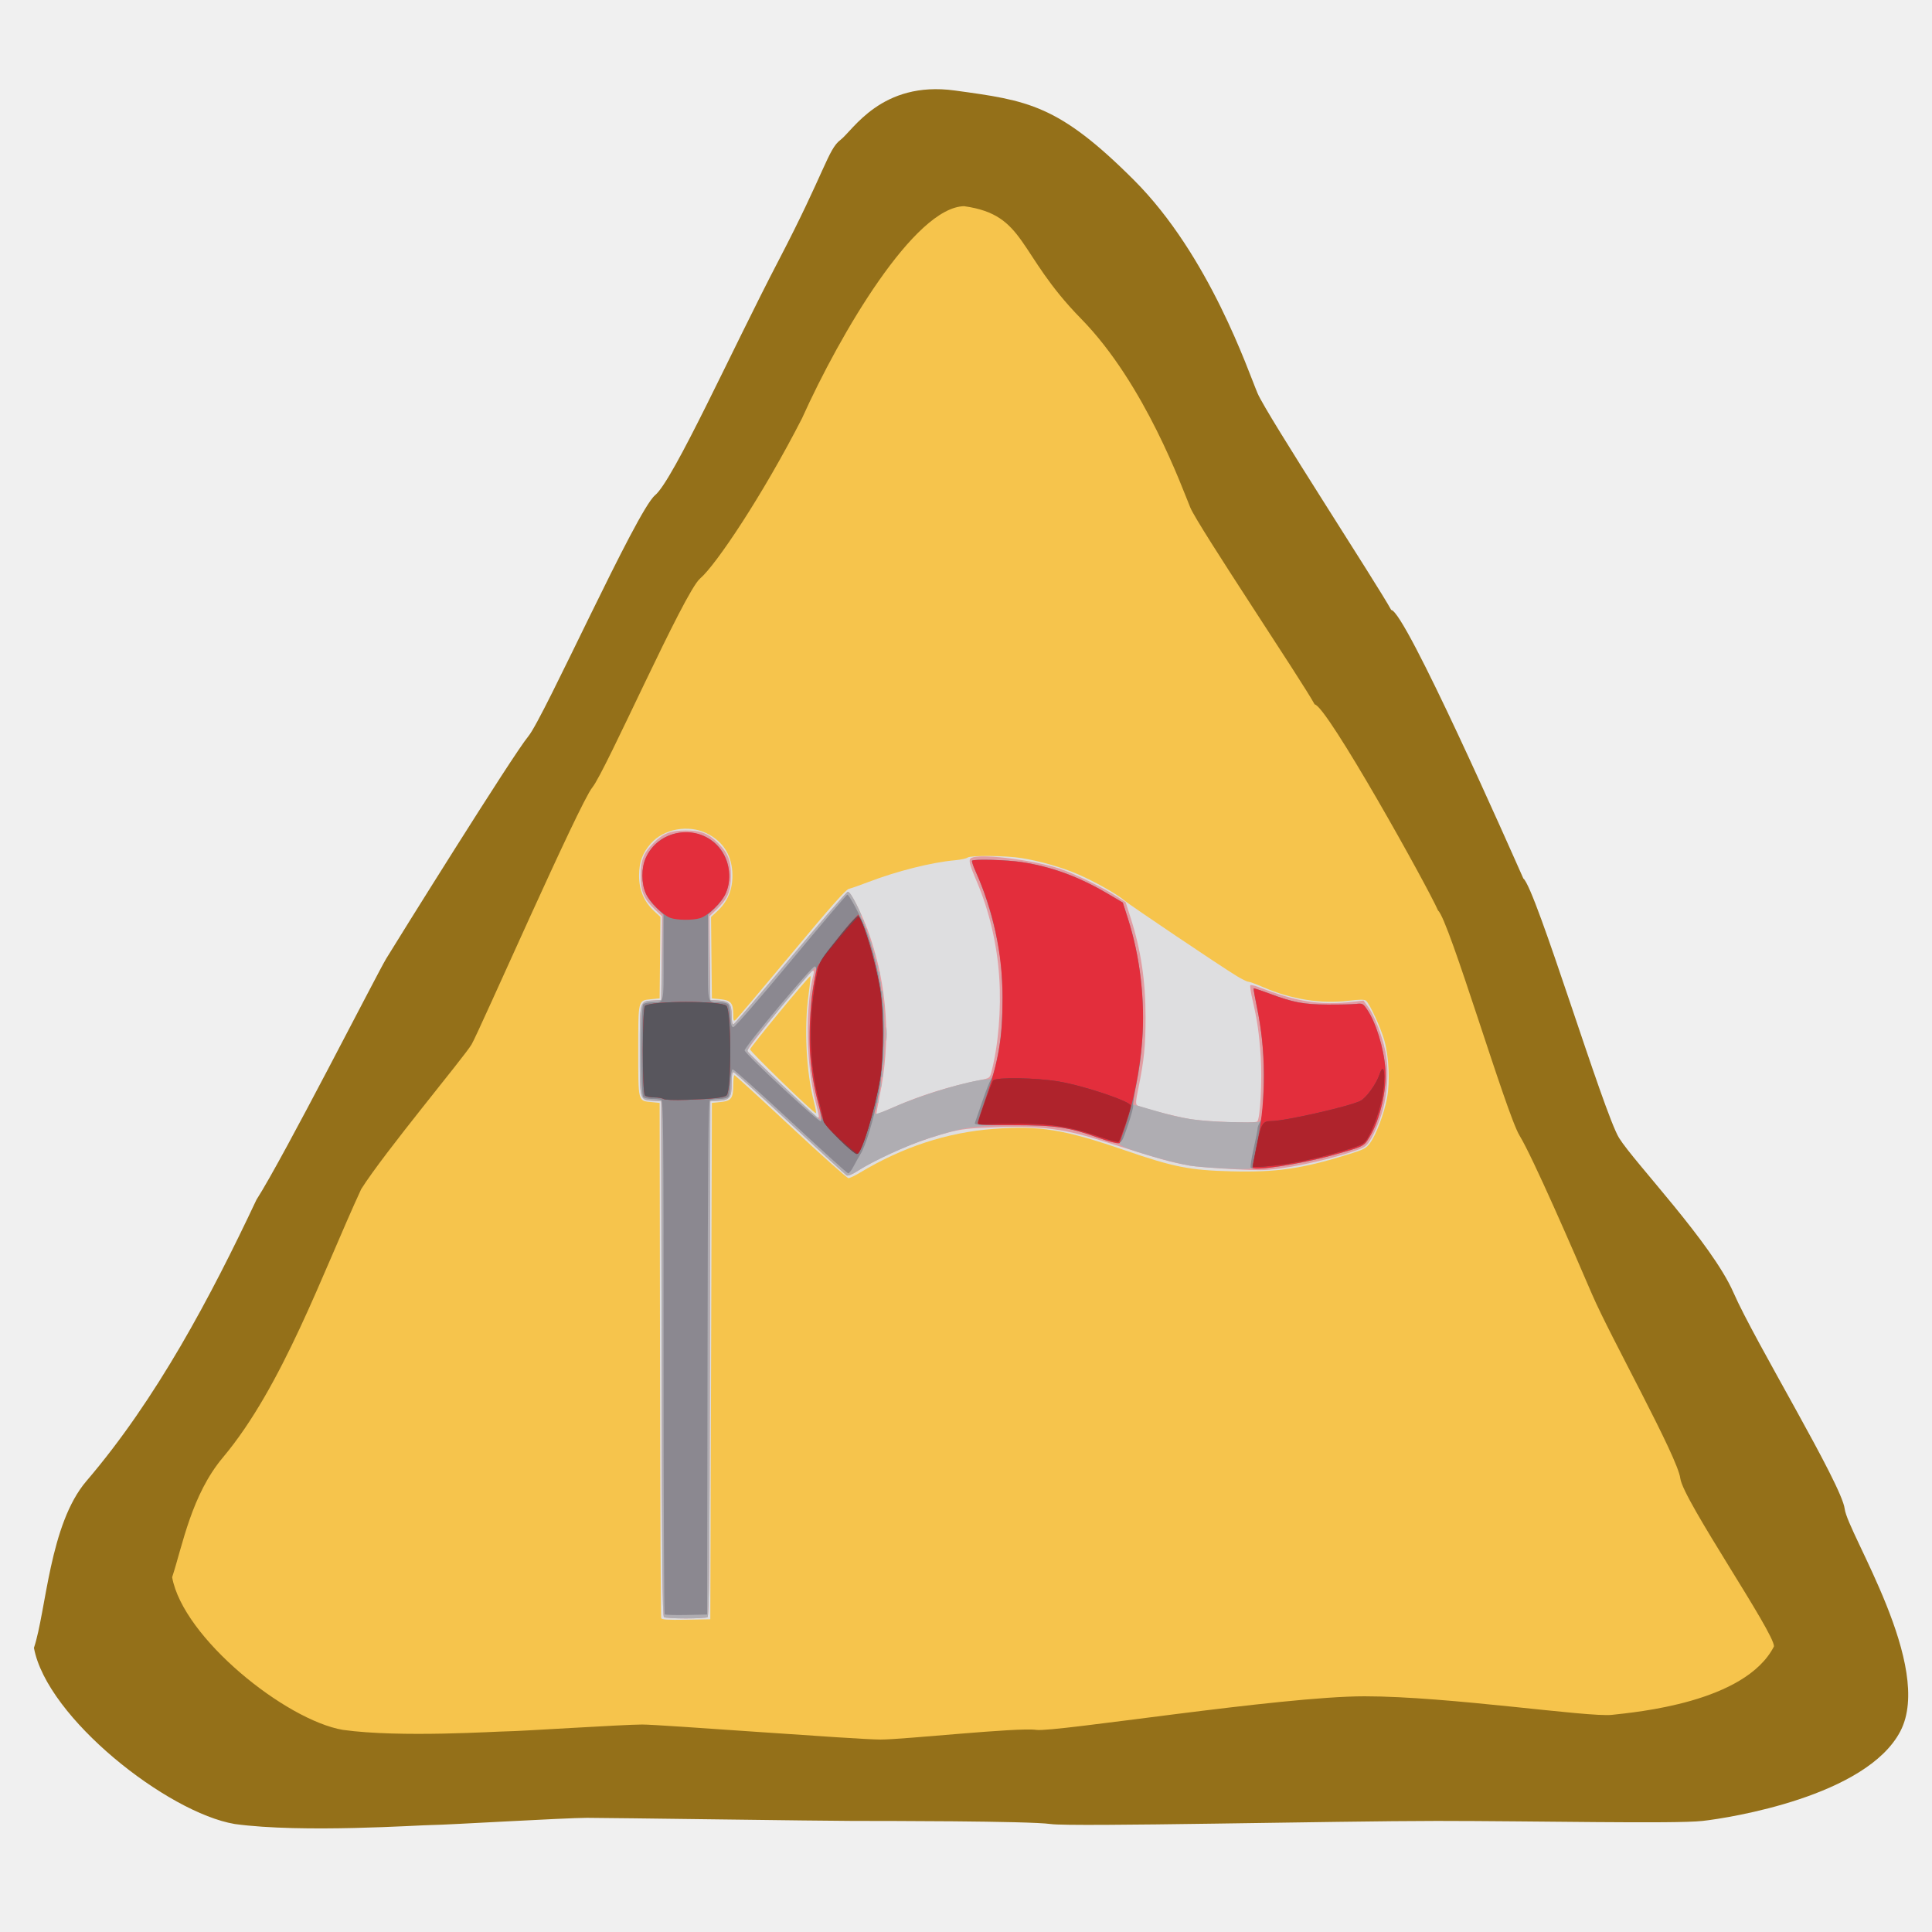
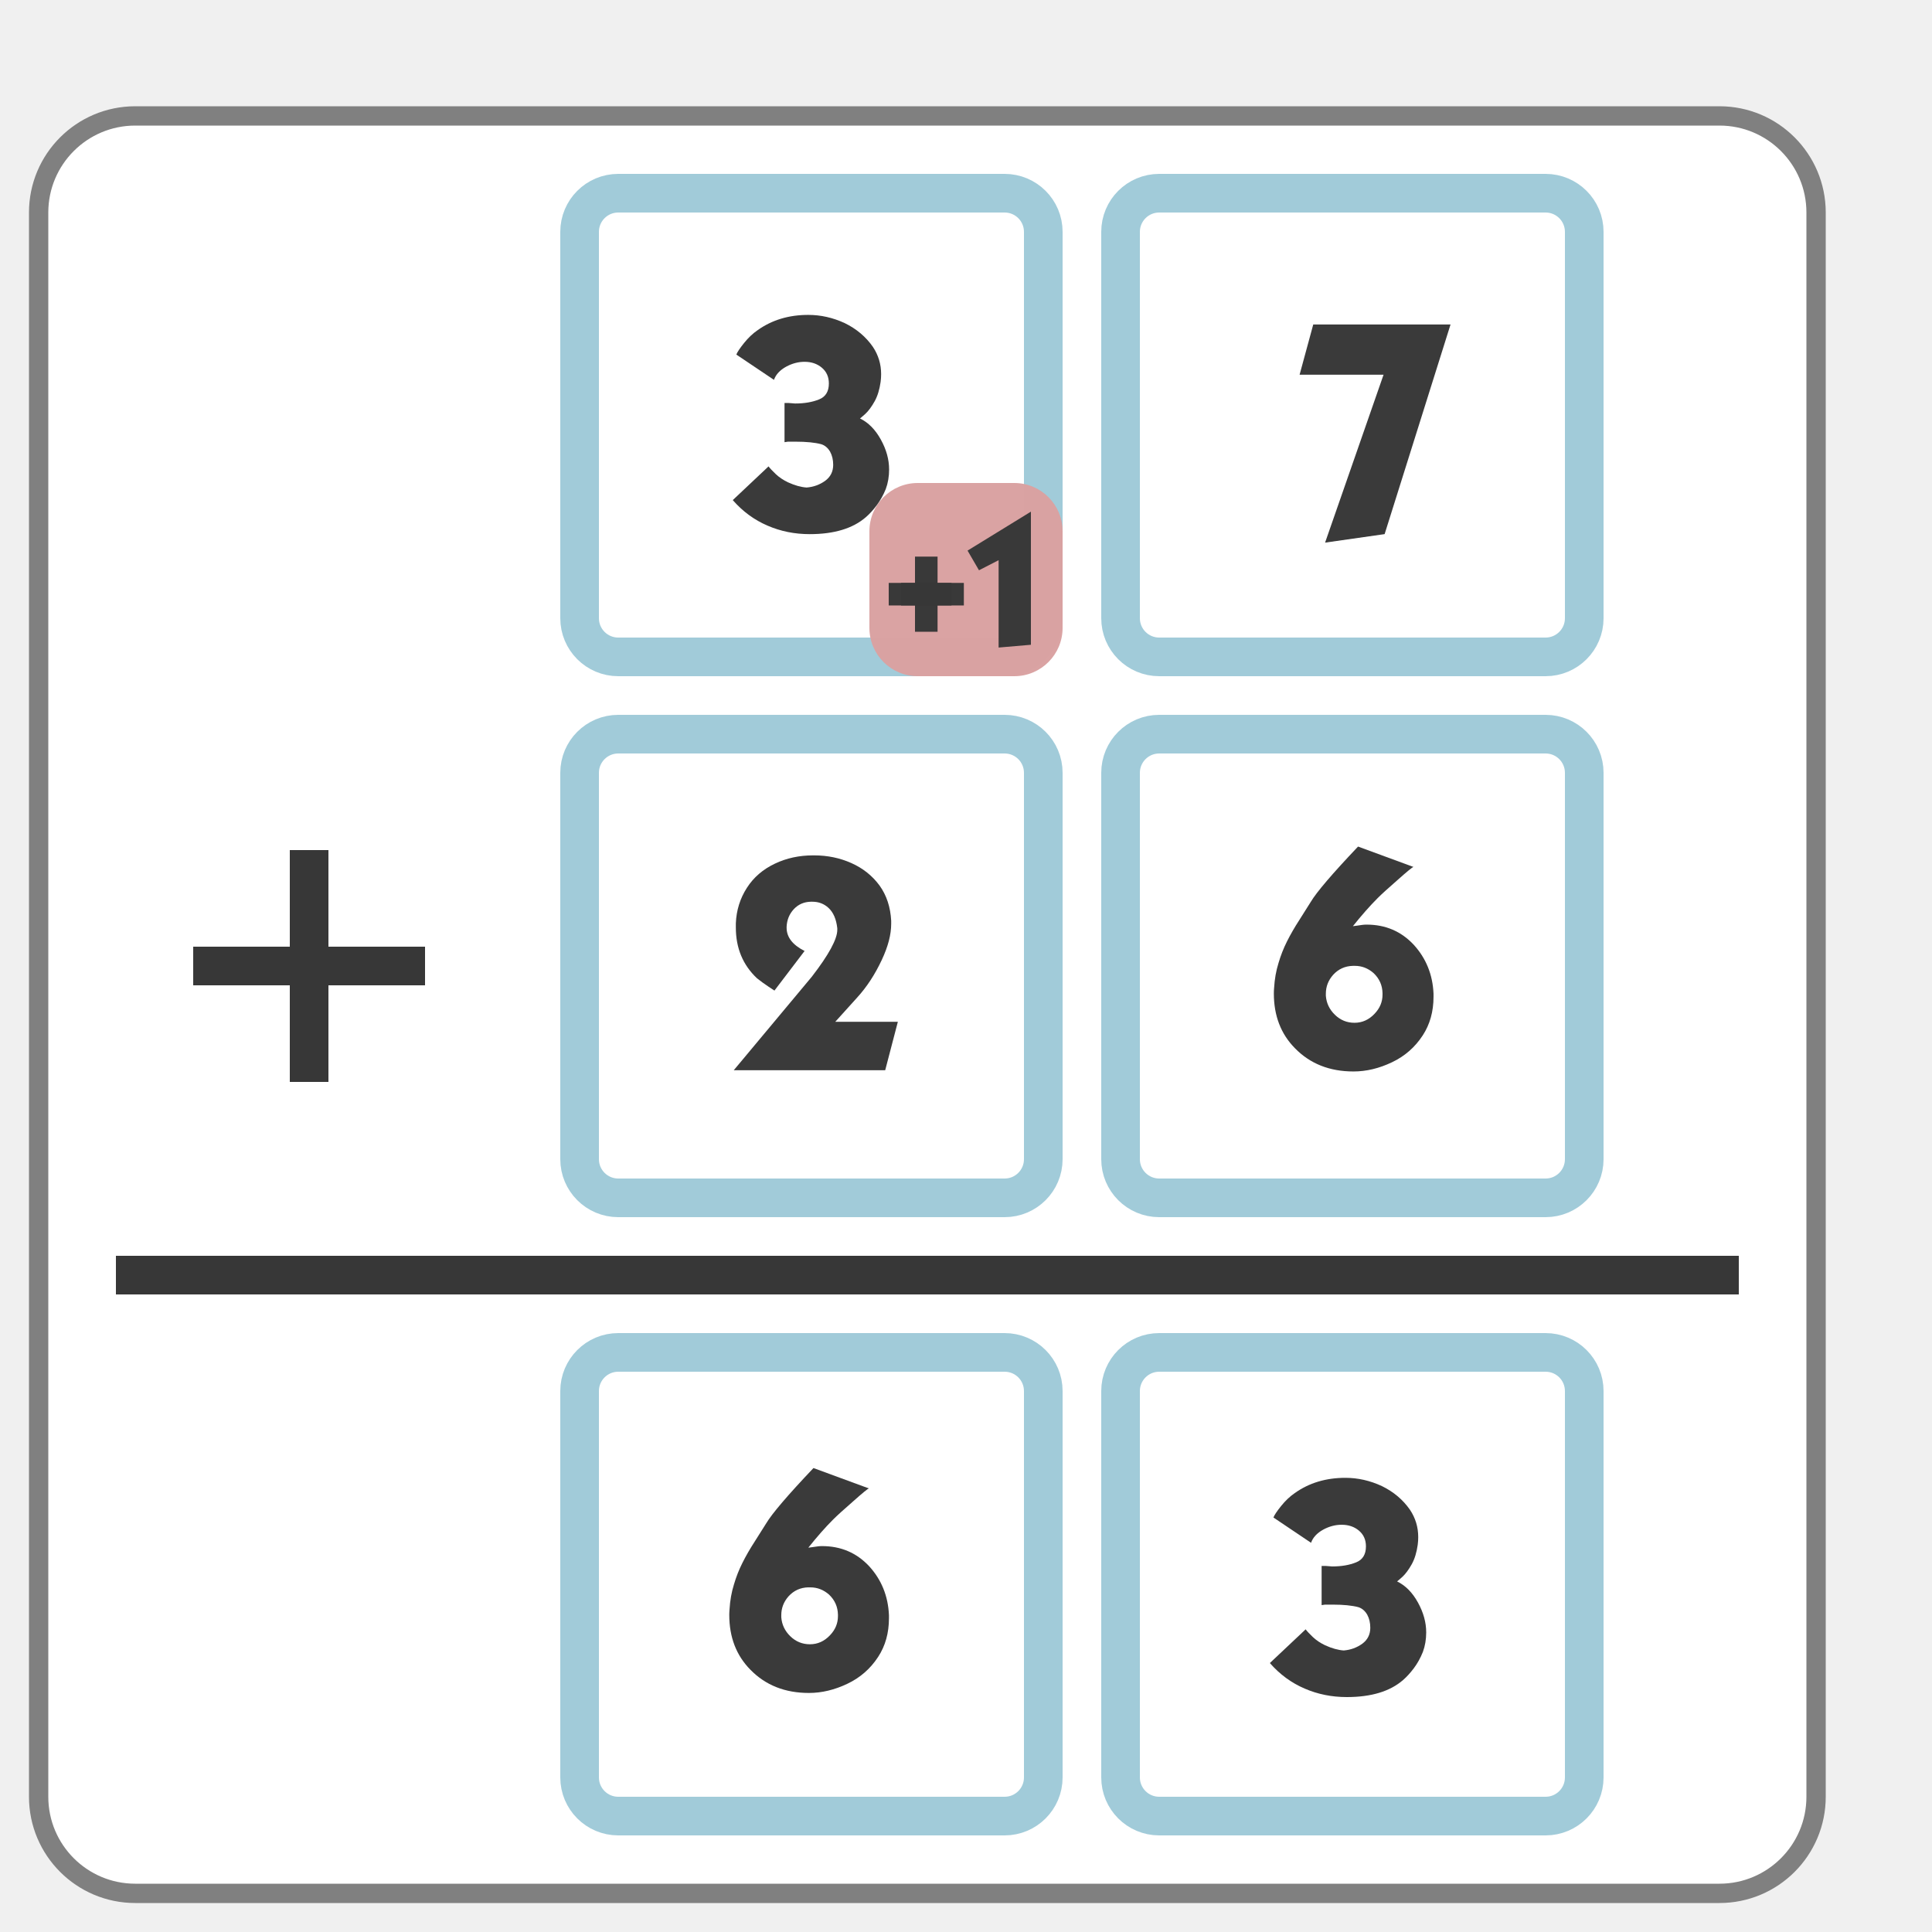
- <svg xmlns="http://www.w3.org/2000/svg" width="100" height="100" id="svg2" version="1.0">
-   <defs id="defs4" />
-   <g id="layer1">
-     <path style="fill:#947019;fill-opacity:1;fill-rule:evenodd;stroke:none" d="m 13.272,62.102 c 1.399,-2.179 6.258,-11.724 6.717,-12.482 0.459,-0.758 6.557,-10.549 7.357,-11.509 0.8,-0.96 5.598,-11.676 6.557,-12.475 0.96,-0.8 3.998,-7.557 6.398,-12.155 2.399,-4.598 2.559,-5.758 3.199,-6.238 0.64,-0.48 2.119,-3.079 5.918,-2.559 3.799,0.52 5.358,0.72 9.276,4.638 3.918,3.918 5.918,9.916 6.398,11.036 0.48,1.12 6.196,9.892 6.916,11.212 0.72,0.04 6.199,12.459 6.839,13.899 0.64,0.48 4.158,12.155 4.958,13.435 0.8,1.28 4.798,5.438 5.918,7.997 1.12,2.559 5.598,9.916 5.758,11.196 0.16,1.28 4.638,8.157 2.879,11.516 -1.759,3.359 -8.797,4.478 -10.236,4.638 -1.439,0.16 -8.637,0 -13.755,0 -5.118,0 -18.873,0.32 -19.992,0.16 -1.12,-0.16 -8.797,-0.16 -10.236,-0.16 -1.439,0 -12.635,-0.16 -13.755,-0.16 -1.12,0 -7.357,0.37 -7.997,0.37 -0.64,0 -6.717,0.43 -10.236,-0.05 C 8.667,93.824 2.424,88.913 1.757,85.293 2.396,83.373 2.556,78.895 4.476,76.656 8.107,72.412 10.907,67.122 13.272,62.102 z" id="path11693" />
-     <path style="fill:#f6c44c;fill-opacity:1;fill-rule:evenodd;stroke:none" d="m 18.697,61.546 c 1.19,-1.888 5.319,-6.827 5.71,-7.484 0.39,-0.657 5.574,-12.473 6.253,-13.305 0.68,-0.832 4.758,-10.117 5.574,-10.81 0.816,-0.693 3.239,-4.309 5.278,-8.294 1.992,-4.422 5.824,-10.92 8.389,-10.981 3.229,0.45 2.717,2.422 6.048,5.817 3.331,3.395 5.256,8.819 5.664,9.789 0.408,0.97 5.821,9.039 6.433,10.182 0.612,0.035 5.846,9.424 6.389,10.671 0.544,0.416 3.535,10.533 4.214,11.641 0.68,1.109 2.799,5.992 3.75,8.209 0.952,2.217 4.438,8.433 4.574,9.541 0.136,1.109 4.902,8.028 4.846,8.699 -1.495,2.91 -7.157,3.401 -8.38,3.539 -1.223,0.139 -8.461,-0.96 -12.811,-0.96 -4.35,0 -16.041,1.877 -16.993,1.738 -0.952,-0.139 -6.837,0.501 -8.061,0.501 -1.223,0 -11.379,-0.778 -12.331,-0.778 -0.952,0 -6.413,0.352 -6.957,0.352 -0.544,0 -5.55,0.341 -8.54,-0.075 -2.963,-0.507 -8.269,-4.762 -8.836,-7.9 0.544,-1.663 1,-4.264 2.631,-6.204 3.087,-3.677 5.146,-9.541 7.157,-13.891 z" id="path12580" />
-     <g id="g838" transform="matrix(0.7582425,0,0,0.7582425,4.449791,38.15001)">
-       <g transform="matrix(0.1081269,0,0,0.1081269,36.98526,5.5654)" id="g1579">
-         <path style="fill:#dedee0" d="M 21.078,504.776 C 20.813,504.074 20.485,430.6 20.35,341.5 l -0.246,-162 -5.358,-0.538 C 6.4,178.124 6.603,178.933 6.603,146.5 c 0,-32.433 -0.203,-31.624 8.142,-32.462 L 20.103,113.5 20.37,87.806 20.637,62.112 16.611,58.387 C 10.262,52.512 7.099,45.049 7.124,36 7.147,27.483 9.237,21.765 14.527,15.739 22.663,6.473 38.244,3.623 49.785,9.29 60.496,14.55 66.048,23.65 66.082,36 66.107,45.049 62.945,52.512 56.596,58.387 l -4.026,3.725 0.267,25.694 0.267,25.694 5.358,0.538 c 6.545,0.657 8.142,2.476 8.142,9.276 0,4.371 0.179,4.783 1.572,3.626 0.865,-0.718 16.697,-19.46 35.182,-41.649 24.335,-29.211 34.318,-40.502 36.178,-40.917 1.413,-0.315 7.069,-2.298 12.57,-4.406 17.856,-6.843 39.872,-12.369 54.417,-13.658 3.619,-0.321 7.216,-1.084 7.993,-1.697 1.87,-1.474 24.264,-1.262 34.088,0.323 11.52,1.859 25.388,5.814 35.159,10.026 10.806,4.659 24.683,12.45 29.655,16.65 3.872,3.271 60.852,41.609 71.03,47.792 3.254,1.977 6.566,3.594 7.36,3.594 0.794,0 5.159,1.61 9.7,3.578 17.376,7.53 36.175,10.503 53.404,8.445 7.313,-0.873 10.156,-0.883 11.174,-0.038 2.3,1.909 9.3,17.081 11.541,25.015 2.917,10.324 3.653,26.208 1.693,36.534 -1.859,9.796 -6.79,22.887 -10.603,28.151 -2.597,3.585 -3.777,4.193 -14.718,7.583 -28.497,8.83 -44.762,11.158 -72.895,10.434 -26.343,-0.678 -36.364,-2.651 -67,-13.191 -38.758,-13.335 -54.001,-15.82 -83.326,-13.584 -29.268,2.231 -57.375,11.46 -84.305,27.681 -3.097,1.865 -6.324,3.392 -7.171,3.392 -0.847,0 -17.213,-14.617 -36.369,-32.483 -19.156,-17.866 -35.166,-32.491 -35.579,-32.5 -0.412,-0.009 -0.75,2.822 -0.75,6.292 0,8.281 -1.287,9.965 -8.142,10.653 l -5.358,0.538 -0.5,163 -0.5,163 -15.271,0.276 c -11.669,0.211 -15.385,-0.025 -15.754,-1 z M 117.523,178.75 c -4.92,-18.966 -6.3,-46.782 -3.365,-67.828 0.855,-6.131 1.399,-11.302 1.208,-11.493 -0.6,-0.6 -38.029,44.801 -38.149,46.274 -0.104,1.287 40.051,40.221 41.536,40.273 0.358,0.013 -0.196,-3.24 -1.231,-7.227 z" id="path893" />
-         <path style="fill:#e29da3" d="m 22.856,504.178 c -0.986,-0.626 -1.3,-34.803 -1.5,-163.235 L 21.103,178.5 16.11,178.185 C 7.323,177.631 7.603,178.674 7.603,146.5 c 0,-32.174 -0.28,-31.131 8.507,-31.685 L 21.103,114.5 21.37,88.095 21.637,61.69 17.177,57.416 C 10.055,50.593 8.127,46.029 8.127,36 c 0,-9.639 1.812,-14.269 8.009,-20.467 6.197,-6.197 10.827,-8.009 20.467,-8.009 9.639,0 14.269,1.812 20.467,8.009 6.197,6.197 8.009,10.827 8.009,20.467 0,10.029 -1.928,14.593 -9.049,21.416 l -4.46,4.274 0.267,26.405 0.267,26.405 4.993,0.315 c 6.978,0.44 8.507,2.134 8.507,9.424 0,4.289 0.346,5.818 1.25,5.529 0.688,-0.219 16.842,-19.044 35.9,-41.833 19.057,-22.789 35.308,-41.568 36.112,-41.731 1.808,-0.367 9.715,15.409 13.891,27.716 11.214,33.05 13.333,66.434 6.383,100.547 -1.341,6.581 -2.322,12.082 -2.179,12.224 0.142,0.142 5.183,-1.923 11.201,-4.589 16.692,-7.395 35.122,-13.154 54.672,-17.083 5.438,-1.093 5.778,-1.339 6.689,-4.835 4.411,-16.928 6.316,-39.783 4.994,-59.918 -1.371,-20.894 -6.264,-41.83 -14.077,-60.237 -5.527,-13.021 -5.782,-14.752 -2.307,-15.625 8.116,-2.037 38.762,2.015 54.471,7.203 8.9,2.939 27.041,11.718 35.607,17.232 l 6.107,3.931 3.145,9.866 c 6.546,20.534 9.434,39.777 9.434,62.866 0,17.812 -0.943,27.17 -4.471,44.348 -1.779,8.665 -1.901,10.486 -0.748,11.199 2.268,1.402 22.776,6.79 32.425,8.518 10.107,1.811 41.323,3.027 43.253,1.685 1.895,-1.318 3.229,-25.91 2.224,-40.992 -0.968,-14.531 -2.183,-22.975 -5.12,-35.575 -1.13,-4.85 -1.769,-9.103 -1.42,-9.452 0.349,-0.349 2.756,0.184 5.349,1.184 24.013,9.265 38.565,11.557 58.917,9.28 l 7.203,-0.806 3.015,4.162 c 3.832,5.29 8.685,17.832 10.738,27.754 2.455,11.863 1.446,28.013 -2.512,40.196 -1.698,5.225 -4.563,11.942 -6.367,14.926 -3.177,5.255 -3.547,5.516 -11.78,8.298 -18.076,6.108 -45.581,11.655 -58,11.696 -10.986,0.036 -38.658,-1.732 -45,-2.875 -12.588,-2.27 -16.407,-3.352 -56.5,-16.007 -24.831,-7.838 -41.215,-9.562 -74.5,-7.839 -11.034,0.571 -15.692,1.331 -25.5,4.158 -18.844,5.432 -39.428,14.429 -53.302,23.296 -3.254,2.08 -5.812,3.091 -6.622,2.618 C 137.453,224.847 121.435,210.1 102.583,192.5 83.732,174.9 67.7,160.355 66.956,160.177 c -1.044,-0.25 -1.353,1.367 -1.353,7.095 0,8.926 -1.19,10.452 -8.507,10.914 L 52.103,178.5 51.85,340.943 c -0.2,128.432 -0.514,162.609 -1.5,163.235 -0.686,0.436 -6.872,0.792 -13.747,0.792 -6.875,0 -13.061,-0.356 -13.747,-0.792 z M 120.603,187.917 c 0,-0.596 -0.913,-4.659 -2.029,-9.03 -6.064,-23.751 -6.667,-59.33 -1.362,-80.463 0.459,-1.828 0.305,-2.561 -0.483,-2.299 -2.411,0.804 -41.992,49.293 -41.278,50.569 0.981,1.752 43.466,42.179 44.402,42.25 0.412,0.031 0.75,-0.431 0.75,-1.027 z" id="path891" />
-         <path style="fill:#afadb2" d="m 22.856,504.178 c -0.986,-0.626 -1.3,-34.803 -1.5,-163.235 L 21.103,178.5 16.11,178.185 C 7.323,177.631 7.603,178.674 7.603,146.5 c 0,-32.174 -0.28,-31.131 8.507,-31.685 l 4.993,-0.315 0.5,-27 0.5,-27 -4.335,-4.314 C 11.836,50.282 9.235,44.129 9.235,36 c 0,-15.689 11.636,-27.294 27.368,-27.294 15.731,0 27.368,11.605 27.368,27.294 0,8.129 -2.601,14.282 -8.533,20.186 L 51.103,60.5 l 0.5,27 0.5,27 4.993,0.315 c 6.978,0.44 8.507,2.134 8.507,9.424 0,4.289 0.346,5.818 1.25,5.529 0.688,-0.219 16.842,-19.044 35.9,-41.833 19.057,-22.789 35.301,-41.567 36.098,-41.728 0.938,-0.19 2.841,2.518 5.399,7.685 2.173,4.388 3.596,7.76 3.163,7.492 -0.433,-0.268 -0.519,0.212 -0.192,1.065 C 147.549,63.302 148.205,64 148.679,64 c 0.474,0 0.574,0.749 0.223,1.664 -0.404,1.053 -0.243,1.42 0.438,0.999 0.697,-0.431 0.878,0.096 0.512,1.492 -0.384,1.468 -0.198,1.931 0.582,1.449 0.743,-0.459 0.937,-0.163 0.551,0.844 -0.328,0.854 -0.21,1.552 0.261,1.553 0.471,3.89e-4 0.928,1.224 1.015,2.719 0.087,1.495 0.602,2.866 1.144,3.047 0.542,0.181 0.738,1.277 0.435,2.437 -0.351,1.344 -0.166,1.87 0.513,1.451 0.682,-0.421 0.862,0.117 0.5,1.5 -0.346,1.322 -0.172,1.915 0.449,1.532 0.628,-0.388 0.823,0.37 0.513,1.992 -0.306,1.602 -0.112,2.378 0.5,2 0.612,-0.378 0.806,0.398 0.5,2 -0.306,1.602 -0.112,2.378 0.5,2 0.612,-0.378 0.806,0.398 0.5,2 -0.33,1.728 -0.131,2.39 0.585,1.947 0.743,-0.459 0.898,0.489 0.489,3.007 -0.359,2.21 -0.219,3.444 0.35,3.093 0.555,-0.343 0.775,0.89 0.531,2.981 -0.259,2.218 -0.038,3.333 0.584,2.948 0.636,-0.393 0.836,1.106 0.549,4.114 -0.251,2.629 -0.084,4.218 0.375,3.576 0.454,-0.636 0.826,8.208 0.826,19.653 0,11.445 -0.372,20.29 -0.826,19.656 -0.459,-0.64 -0.625,0.951 -0.375,3.579 0.295,3.098 0.095,4.512 -0.58,4.095 -0.675,-0.417 -0.825,0.634 -0.434,3.041 0.405,2.497 0.252,3.465 -0.478,3.013 -0.71,-0.439 -0.921,0.383 -0.622,2.425 0.273,1.857 0.065,2.849 -0.522,2.487 -0.603,-0.373 -0.731,0.62 -0.334,2.603 0.451,2.257 0.307,2.999 -0.489,2.507 -0.77,-0.476 -0.971,0.135 -0.629,1.92 0.275,1.44 0.116,2.38 -0.355,2.09 -0.471,-0.291 -0.856,0.146 -0.856,0.971 0,0.825 0.378,1.734 0.84,2.019 0.462,0.285 5.749,-1.66 11.75,-4.324 17.413,-7.729 46.552,-16.496 58.148,-17.494 3.752,-0.323 3.767,-0.343 5.553,-7.203 4.718,-18.125 6.142,-49.81 3.157,-70.251 -2.655,-18.177 -8.418,-38.232 -15.463,-53.807 -1.537,-3.398 -2.538,-6.436 -2.223,-6.75 1.122,-1.122 21.905,-0.534 31.238,0.883 18.824,2.859 36.071,9.174 54.211,19.85 l 9.699,5.708 3.133,9.744 c 10.515,32.703 12.481,70.449 5.455,104.752 -2.904,14.18 -2.805,13.127 -1.248,13.285 0.688,0.07 6.425,1.671 12.75,3.559 17.622,5.258 28.268,6.848 48.645,7.266 16.53,0.339 18.208,0.217 18.856,-1.373 0.391,-0.96 0.95,-9.884 1.243,-19.831 0.594,-20.196 -0.512,-33.869 -4.157,-51.414 -1.314,-6.325 -2.249,-11.647 -2.078,-11.826 0.171,-0.179 4.621,1.288 9.888,3.261 15.105,5.657 21.521,6.881 36.605,6.978 7.425,0.048 15.51,-0.128 17.967,-0.391 4.287,-0.459 4.576,-0.318 7.18,3.5 5.54,8.12 10.515,24.224 11.508,37.25 1.027,13.461 -3.342,32.342 -10.05,43.437 -3.557,5.883 -4.782,6.438 -27.106,12.294 -16.683,4.376 -29.88,6.615 -40.24,6.829 -4.532,0.093 -8.244,0.395 -8.249,0.67 -0.015,0.879 -31.262,-0.726 -38.011,-1.952 -14.599,-2.652 -43.039,-11.225 -43.833,-13.214 C 310.586,205.375 309.78,205 308.978,205 c -0.802,0 -5.855,-1.53 -11.228,-3.401 -19.355,-6.737 -27.97,-8.033 -53.147,-7.995 -25.453,0.039 -33.214,1.23 -55.5,8.517 -12.661,4.14 -34.312,14.137 -43.898,20.27 -3.52,2.252 -6.212,3.355 -7.026,2.879 C 137.453,224.847 121.435,210.1 102.583,192.5 83.732,174.9 67.7,160.355 66.956,160.177 c -1.044,-0.25 -1.353,1.367 -1.353,7.095 0,8.926 -1.19,10.452 -8.507,10.914 L 52.103,178.5 51.85,340.943 c -0.2,128.432 -0.514,162.609 -1.5,163.235 -0.686,0.436 -6.872,0.792 -13.747,0.792 -6.875,0 -13.061,-0.356 -13.747,-0.792 z M 120.264,179.804 C 116.621,165.172 115.634,158.342 114.948,143 c -0.617,-13.792 0.578,-29.705 3.151,-41.989 0.748,-3.569 1.197,-6.652 0.998,-6.851 -0.711,-0.711 -4.655,3.71 -24.401,27.353 -17.424,20.862 -19.86,24.195 -18.805,25.72 2.06,2.977 45.882,43.93 46.426,43.386 0.282,-0.282 -0.642,-5.149 -2.053,-10.816 z M 162.939,136 c 0,-4.125 0.177,-5.812 0.392,-3.75 0.216,2.062 0.216,5.438 0,7.5 -0.216,2.062 -0.392,0.375 -0.392,-3.75 z" id="path889" />
-         <path style="fill:#8b8890" d="m 23.297,502.361 c -0.382,-0.382 -0.694,-73.471 -0.694,-162.421 0,-146.551 -0.148,-161.783 -1.582,-162.333 -0.87,-0.334 -3.48,-0.607 -5.8,-0.607 -2.32,0 -4.758,-0.54 -5.418,-1.2 -1.712,-1.712 -1.712,-56.888 0,-58.6 0.66,-0.66 3.098,-1.2 5.418,-1.2 7.89,0 7.382,1.945 7.382,-28.278 V 60.657 L 18.018,56.264 C 11.886,50.389 9.235,44.273 9.235,36 c 0,-15.689 11.636,-27.294 27.368,-27.294 15.731,0 27.368,11.605 27.368,27.294 0,8.273 -2.651,14.389 -8.783,20.264 l -4.585,4.393 V 87.722 C 50.603,117.972 50.083,116 58.062,116 c 2.363,0 4.777,0.58 5.365,1.288 0.588,0.709 1.206,4.192 1.372,7.74 0.226,4.819 0.683,6.503 1.803,6.656 0.885,0.12 15.792,-16.998 36.349,-41.74 C 122.118,66.875 138.167,48 138.615,48 c 1.164,0 8.74,14.32 11.638,22 3.825,10.135 8.107,27.391 9.921,39.979 2.483,17.228 1.612,45.851 -1.962,64.521 -2.967,15.498 -7.887,31.752 -11.308,37.353 -1.225,2.006 -3.234,5.56 -4.463,7.897 -1.23,2.337 -2.709,4.238 -3.286,4.223 -0.578,-0.015 -16.978,-14.881 -36.444,-33.036 -19.466,-18.155 -35.891,-32.844 -36.5,-32.643 -0.649,0.214 -1.229,3.623 -1.402,8.238 -0.163,4.33 -0.78,8.456 -1.372,9.17 -0.594,0.716 -3.15,1.304 -5.704,1.313 -2.545,0.008 -5.189,0.372 -5.875,0.807 -0.986,0.626 -1.3,34.703 -1.5,162.735 L 50.103,502.5 37.047,502.778 c -7.181,0.153 -13.368,-0.035 -13.75,-0.417 z M 120.263,179.83 c -4.315,-17.282 -5.123,-24.326 -5.087,-44.33 0.026,-13.973 0.519,-21.646 1.864,-29 2.281,-12.469 2.298,-12.701 0.978,-13.17 -1.479,-0.526 -44.658,51.244 -44.245,53.048 0.574,2.508 47.104,45.748 48.127,44.724 0.588,-0.588 -0.026,-4.815 -1.638,-11.272 z m 273,40.428 c -0.338,-0.547 0.496,-5.891 1.854,-11.876 1.358,-5.985 2.472,-11.685 2.477,-12.667 0.005,-0.982 0.745,-2.909 1.645,-4.282 1.309,-1.998 1.736,-6.152 2.137,-20.8 0.559,-20.41 -0.555,-34.15 -4.187,-51.633 -1.314,-6.325 -2.249,-11.647 -2.078,-11.826 0.171,-0.179 4.621,1.288 9.888,3.261 15.105,5.657 21.521,6.881 36.605,6.978 7.425,0.048 15.51,-0.128 17.967,-0.391 4.287,-0.459 4.576,-0.318 7.18,3.5 5.54,8.12 10.515,24.224 11.508,37.25 1.027,13.462 -3.343,32.349 -10.05,43.433 -3.509,5.799 -3.627,5.856 -23.606,11.389 -20.905,5.789 -49.831,10.108 -51.34,7.665 z m -96.294,-18.778 c -18.46,-6.694 -27,-7.939 -54.149,-7.898 -21.606,0.033 -24.217,-0.135 -23.673,-1.523 0.336,-0.858 2.446,-6.96 4.688,-13.56 2.242,-6.6 4.663,-12.69 5.381,-13.533 1.698,-1.995 4.924,-16.062 6.298,-27.467 1.573,-13.053 1.344,-38.005 -0.462,-50.372 -2.655,-18.177 -8.418,-38.232 -15.463,-53.807 -1.537,-3.398 -2.538,-6.436 -2.223,-6.75 1.122,-1.122 21.905,-0.534 31.238,0.883 18.824,2.859 36.071,9.174 54.211,19.85 l 9.699,5.708 3.133,9.744 c 10.532,32.754 12.471,70.176 5.437,104.93 -1.356,6.703 -2.26,12.778 -2.009,13.5 0.252,0.722 -1.227,6.263 -3.286,12.313 -3.604,10.59 -3.854,11.005 -6.714,11.146 -1.634,0.081 -7.081,-1.344 -12.105,-3.166 z" id="path887" />
-         <path style="fill:#e32e3c" d="m 394.485,220.379 c -0.148,-1.098 -0.391,0.228 3.249,-17.704 5.349,-26.35 5.155,-56.244 -0.545,-83.675 -1.314,-6.325 -2.249,-11.647 -2.078,-11.826 0.171,-0.179 4.621,1.288 9.888,3.261 15.105,5.657 21.521,6.881 36.605,6.978 7.425,0.048 15.51,-0.128 17.967,-0.391 4.287,-0.459 4.576,-0.318 7.18,3.5 5.54,8.12 10.515,24.224 11.508,37.25 1.027,13.462 -3.343,32.349 -10.05,43.433 -3.509,5.799 -3.627,5.856 -23.606,11.389 -19.768,5.475 -49.801,10.14 -50.118,7.786 z M 133.461,202.524 c -9.328,-9.283 -9.642,-9.744 -11.733,-17.281 -3.473,-12.516 -4.946,-20.058 -6.202,-31.743 -1.884,-17.53 -0.027,-44.392 4.113,-59.5 0.849,-3.098 16.982,-24.356 23.486,-30.946 l 2.414,-2.446 2.529,5.718 c 3.898,8.814 8.148,24.1 10.647,38.292 2.91,16.527 3.161,44.506 0.537,59.78 -3.687,21.455 -11.531,46.772 -14.678,47.372 -0.844,0.161 -5.821,-3.98 -11.113,-9.246 z m 163.507,-1.066 c -18.261,-6.575 -27.14,-7.895 -53.188,-7.906 -22.898,-0.01 -23.314,-0.046 -22.826,-2.031 0.273,-1.112 2.548,-7.931 5.055,-15.155 8.162,-23.521 10.586,-37.994 10.591,-63.237 0.005,-27.655 -5.853,-55.136 -17.012,-79.807 -1.537,-3.398 -2.538,-6.436 -2.223,-6.75 1.122,-1.122 21.905,-0.534 31.238,0.883 18.824,2.859 36.071,9.174 54.211,19.85 l 9.699,5.708 3.133,9.744 c 7.815,24.306 11.06,52.023 9.091,77.649 -1.368,17.808 -5.519,38.884 -10.548,53.562 -1.972,5.757 -3.586,10.594 -3.586,10.75 0,0.957 -5.729,-0.413 -13.635,-3.259 z M 22.603,177.03 c -0.825,-0.549 -3.547,-1.006 -6.05,-1.014 -2.502,-0.008 -5.09,-0.555 -5.75,-1.215 -1.756,-1.756 -1.708,-55.14 0.05,-56.575 3.984,-3.25 47.419,-3.325 51.392,-0.089 3.146,2.562 3.347,52.762 0.226,56.523 -1.219,1.469 -8.847,2.346 -25.368,2.919 -7.787,0.27 -13.601,0.05 -14.5,-0.548 z M 26.848,62.667 C 22.084,60.939 13.797,52.683 11.356,47.234 8.509,40.878 8.481,31.183 11.292,24.911 19.153,7.368 42.531,2.995 56.07,16.533 c 7.88,7.88 10.291,20.631 5.797,30.663 -2.637,5.885 -11.206,14.17 -16.207,15.669 -4.808,1.441 -14.579,1.338 -18.812,-0.197 z" id="path885" />
-         <path style="fill:#58565d" d="m 394.603,219.615 c 0,-0.37 1.148,-6.397 2.551,-13.394 C 399.895,192.552 400.809,191 406.119,191 c 8.532,0 48.523,-9.027 56.263,-12.7 3.725,-1.767 10.207,-10.7 12.244,-16.872 2.944,-8.92 4.072,1.688 1.567,14.734 -1.595,8.308 -5.542,19.372 -9.039,25.34 -2.137,3.646 -3.139,4.276 -10.705,6.724 -10.923,3.535 -26.186,7.326 -37.091,9.213 -10.717,1.855 -24.756,3.089 -24.756,2.176 z M 133.324,202.388 c -5.347,-5.321 -9.721,-10.469 -9.721,-11.442 0,-0.972 -1.122,-5.984 -2.494,-11.137 -6.841,-25.702 -7.269,-54.827 -1.231,-83.623 1.128,-5.378 2.35,-7.602 8.24,-15 11.437,-14.364 16.636,-20.21 17.497,-19.678 2.679,1.656 10.689,28.707 13.618,45.992 2.317,13.674 2.321,43.331 0.006,56.899 -3.642,21.348 -11.512,46.771 -14.666,47.372 -0.845,0.161 -5.876,-4.035 -11.25,-9.383 z m 164.779,-1.485 c -17.721,-6.132 -29.381,-8.12 -48.5,-8.272 -9.075,-0.072 -19.2,0.059 -22.5,0.291 -4.767,0.335 -5.967,0.129 -5.837,-1 0.297,-2.594 8.396,-25.287 9.498,-26.616 1.787,-2.154 27.246,-1.714 41.489,0.716 16.165,2.758 45.349,12.601 45.349,15.295 0,1.846 -6.856,21.958 -7.752,22.739 -0.412,0.359 -5.698,-1.06 -11.748,-3.154 z M 22.603,177.03 c -0.825,-0.549 -3.547,-1.006 -6.05,-1.014 -2.502,-0.008 -5.09,-0.555 -5.75,-1.215 -1.756,-1.756 -1.708,-55.14 0.05,-56.575 3.984,-3.25 47.419,-3.325 51.392,-0.089 3.146,2.562 3.347,52.762 0.226,56.523 -1.219,1.469 -8.847,2.346 -25.368,2.919 -7.787,0.27 -13.601,0.05 -14.5,-0.548 z" id="path883" />
-         <path style="fill:#af232c" d="m 394.603,219.615 c 0,-0.37 1.148,-6.397 2.551,-13.394 C 399.895,192.552 400.809,191 406.119,191 c 8.532,0 48.523,-9.027 56.263,-12.7 3.725,-1.767 10.207,-10.7 12.244,-16.872 2.944,-8.92 4.072,1.688 1.567,14.734 -1.595,8.308 -5.542,19.372 -9.039,25.34 -2.137,3.646 -3.139,4.276 -10.705,6.724 -10.923,3.535 -26.186,7.326 -37.091,9.213 -10.717,1.855 -24.756,3.089 -24.756,2.176 z m -260.75,-17.206 c -5.77,-5.39 -10.25,-10.374 -10.25,-11.403 0,-1.005 -1.122,-6.044 -2.494,-11.197 -6.843,-25.709 -7.27,-54.824 -1.227,-83.644 1.242,-5.923 2.089,-7.238 13.044,-20.25 C 139.37,68.262 145.044,62 145.535,62 c 2.39,0 10.622,27.343 13.699,45.5 2.317,13.674 2.321,43.331 0.006,56.899 -3.308,19.393 -11.388,46.409 -14.137,47.271 -0.55,0.172 -5.612,-3.995 -11.25,-9.261 z m 164.25,-1.507 c -17.721,-6.132 -29.381,-8.12 -48.5,-8.272 -9.075,-0.072 -19.2,0.059 -22.5,0.291 -4.767,0.335 -5.967,0.129 -5.837,-1 0.297,-2.594 8.396,-25.287 9.498,-26.616 1.787,-2.154 27.246,-1.714 41.489,0.716 16.165,2.758 45.349,12.601 45.349,15.295 0,1.846 -6.856,21.958 -7.752,22.739 -0.412,0.359 -5.698,-1.06 -11.748,-3.154 z" id="path881" />
-       </g>
-     </g>
+ <svg xmlns="http://www.w3.org/2000/svg" width="100" height="100" version="1.0" id="svg13224">
+   <g style="display:inline" id="g13222">
+     <rect style="display:inline;fill:#ffffff;fill-opacity:1;stroke:gray;stroke-width:1;stroke-miterlimit:4;stroke-dasharray:none;stroke-opacity:1" id="rect1078" width="92" height="92" x="2" y="6" ry="5" />
+     <rect style="fill:none;fill-opacity:.984;stroke:#a1cbd9;stroke-width:2;stroke-linecap:round;stroke-dasharray:none;stroke-opacity:1" id="rect13397" width="24" height="24" x="30" y="10" ry="2" />
+     <rect style="display:inline;fill:none;fill-opacity:.984;stroke:#a1cbd9;stroke-width:2;stroke-linecap:round;stroke-dasharray:none;stroke-opacity:1" id="rect13397-5" width="24" height="24" x="58" y="10" ry="2" />
+     <rect style="display:inline;fill:none;fill-opacity:.984;stroke:#a1cbd9;stroke-width:2;stroke-linecap:round;stroke-dasharray:none;stroke-opacity:1" id="rect13397-6" width="24" height="24" x="30" y="38" ry="2" />
+     <rect style="display:inline;fill:none;fill-opacity:.984;stroke:#a1cbd9;stroke-width:2;stroke-linecap:round;stroke-dasharray:none;stroke-opacity:1" id="rect13397-5-2" width="24" height="24" x="58" y="38" ry="2" />
+     <rect style="display:inline;fill:none;fill-opacity:.984;stroke:#a1cbd9;stroke-width:2;stroke-linecap:round;stroke-dasharray:none;stroke-opacity:1" id="rect13397-6-9" width="24" height="24" x="30" y="70" ry="2" />
+     <rect style="display:inline;fill:none;fill-opacity:.984;stroke:#a1cbd9;stroke-width:2;stroke-linecap:round;stroke-dasharray:none;stroke-opacity:1" id="rect13397-5-2-1" width="24" height="24" x="58" y="70" ry="2" />
+     <path style="fill:none;fill-opacity:.984;stroke:#373737;stroke-width:2;stroke-linecap:butt;stroke-dasharray:none;stroke-opacity:1" d="M6 66h84" id="path14978" />
+     <path style="fill:none;fill-opacity:.984;stroke:#373737;stroke-width:2;stroke-linecap:butt;stroke-dasharray:none;stroke-opacity:1" d="M10 50h12" id="path16276" />
+     <path style="display:inline;fill:none;fill-opacity:.984;stroke:#373737;stroke-width:2;stroke-linecap:butt;stroke-dasharray:none;stroke-opacity:1" d="M16 56V44" id="path16276-7" />
+     <rect style="fill:#d9a1a1;fill-opacity:.984;stroke:none;stroke-width:2;stroke-linecap:butt;stroke-dasharray:none;stroke-opacity:1" id="rect16382" width="10" height="10" x="45" y="25" ry="2.5" />
+     <path d="m67.267 19.394.707-2.6h7.106l-3.412 10.852-3.082.44 3.027-8.692z" id="path26116" style="fill:#373737;fill-opacity:.984;stroke-width:2" />
+     <path d="m50.672 29.517-.592-1.018 3.28-2.016v6.89l-1.672.144v-4.522z" id="path26085" style="fill:#373737;fill-opacity:.984;stroke-width:2" />
+     <path d="m70.293 43.818 2.868 1.055q-.095.026-.814.667-.732.638-1.038.944-.603.603-1.283 1.455l.202-.026.293-.042q.094-.013.215-.013 1.465 0 2.438 1.042.96 1.051 1.025 2.532v.16q0 1.146-.56 2.002-.599.918-1.585 1.386-1 .479-1.999.479-1.855 0-3.027-1.201-1.094-1.107-1.094-2.839 0-.133.013-.28.04-.693.228-1.292.173-.59.44-1.12.267-.534.638-1.107.36-.576.589-.934.452-.762 2.451-2.868zm-.267 6.175q-.612.014-1.025.466-.375.426-.375.973v.108q.043.573.47.986.425.413 1.011.413.6 0 1.039-.465.413-.43.413-.99v-.078q-.013-.615-.465-1.041-.427-.372-.96-.372h-.108z" id="path26119" style="fill:#373737;fill-opacity:.984;stroke-width:2" />
+     <path d="m67.86 79.855-1.947-1.309q.068-.185.4-.599.333-.413.707-.667 1.107-.788 2.614-.788.973 0 1.891.427.908.442 1.455 1.227.427.641.427 1.413 0 .201-.026.4-.082.59-.306 1-.241.429-.482.654-.254.227-.28.24.654.32 1.08 1.094.427.772.427 1.546 0 .547-.173 1.013-.188.469-.468.843-.28.371-.56.612-1.013.879-2.907.879-1.172 0-2.184-.44-1.029-.44-1.8-1.321l1.852-1.745q.107.146.374.4.267.251.638.427.521.237.96.267.534-.043.96-.349.414-.306.414-.826 0-.388-.16-.68-.172-.294-.452-.385-.495-.133-1.335-.133h-.4q-.107.013-.172.026v-2.028h.214q.147.013.332.026.72 0 1.24-.212.508-.202.508-.827 0-.507-.36-.813-.362-.306-.896-.306-.492 0-.957.253-.482.267-.628.68z" id="path26125" style="fill:#373737;fill-opacity:.984;stroke-width:2" />
+     <path d="m37.98 55.394 4.04-4.84q1.318-1.706 1.318-2.426v-.081q-.078-.706-.453-1.052-.345-.322-.84-.322h-.078q-.533.013-.882.388-.345.374-.37.908v.052q0 .732.93 1.201l-1.56 2.05q-.012-.012-.318-.21-.306-.203-.586-.427-1.094-1.029-1.094-2.627v-.215q.04-1.012.573-1.84.521-.813 1.452-1.252.895-.427 1.973-.427h.055q1.038 0 1.93.4.895.4 1.455 1.16.547.761.603 1.826v.159q0 .827-.482 1.855-.534 1.146-1.292 1.973l-1.12 1.24h3.239l-.655 2.507z" id="path26122" style="fill:#373737;fill-opacity:.984;stroke-width:2" />
+     <path d="m42.106 75.986 2.868 1.055q-.095.026-.814.667-.733.638-1.039.944-.602.602-1.282 1.455l.202-.026q.198-.03.293-.042.094-.013.215-.013 1.464 0 2.438 1.041.96 1.052 1.025 2.533v.16q0 1.145-.56 2.001-.599.918-1.585 1.387-1 .479-1.999.479-1.855 0-3.027-1.202-1.094-1.106-1.094-2.838 0-.134.013-.28.04-.693.228-1.292.172-.59.44-1.12.266-.534.637-1.107.362-.576.59-.934.452-.762 2.45-2.868zm-.267 6.175q-.612.013-1.026.466-.374.426-.374.973v.107q.042.573.469.987.426.413 1.012.413.6 0 1.039-.465.413-.43.413-.99v-.078q-.013-.615-.465-1.042-.427-.37-.96-.37h-.108z" id="path26128" style="fill:#373737;fill-opacity:.984;stroke-width:2" />
+     <path d="m40.06 19.661-1.947-1.308q.069-.186.4-.6.333-.413.707-.667 1.107-.787 2.614-.787.973 0 1.891.426.908.443 1.455 1.227.427.641.427 1.413 0 .202-.026.4-.082.59-.306 1-.241.43-.482.654-.254.228-.28.24.654.32 1.08 1.095.427.771.427 1.546 0 .547-.172 1.012-.19.469-.47.843-.279.371-.559.612-1.012.88-2.907.88-1.172 0-2.184-.44-1.029-.44-1.8-1.322l1.852-1.745q.107.147.374.4.267.251.638.427.521.238.96.267.534-.042.96-.348.414-.306.414-.827 0-.387-.16-.68-.172-.293-.452-.385-.494-.133-1.334-.133h-.4q-.108.013-.173.026v-2.028h.215q.146.013.332.026.719 0 1.24-.211.508-.202.508-.827 0-.508-.362-.814-.361-.306-.895-.306-.491 0-.957.254-.482.267-.628.68z" id="path26113" style="fill:#373737;fill-opacity:.984;stroke-width:2" />
+     <path d="M46.64 31.339V30.17h2.608v1.168z" id="path20389" style="display:inline;fill:#373737;fill-opacity:.984;stroke-width:2" />
+     <path d="M46 31.339V30.17h3.889v1.168z" id="path20389-2" style="display:inline;fill:#373737;fill-opacity:.984;stroke-width:2" />
+     <path d="M48.528 32.7H47.36v-3.89h1.168z" id="path20389-2-3" style="display:inline;fill:#373737;fill-opacity:.984;stroke-width:2" />
  </g>
</svg>
